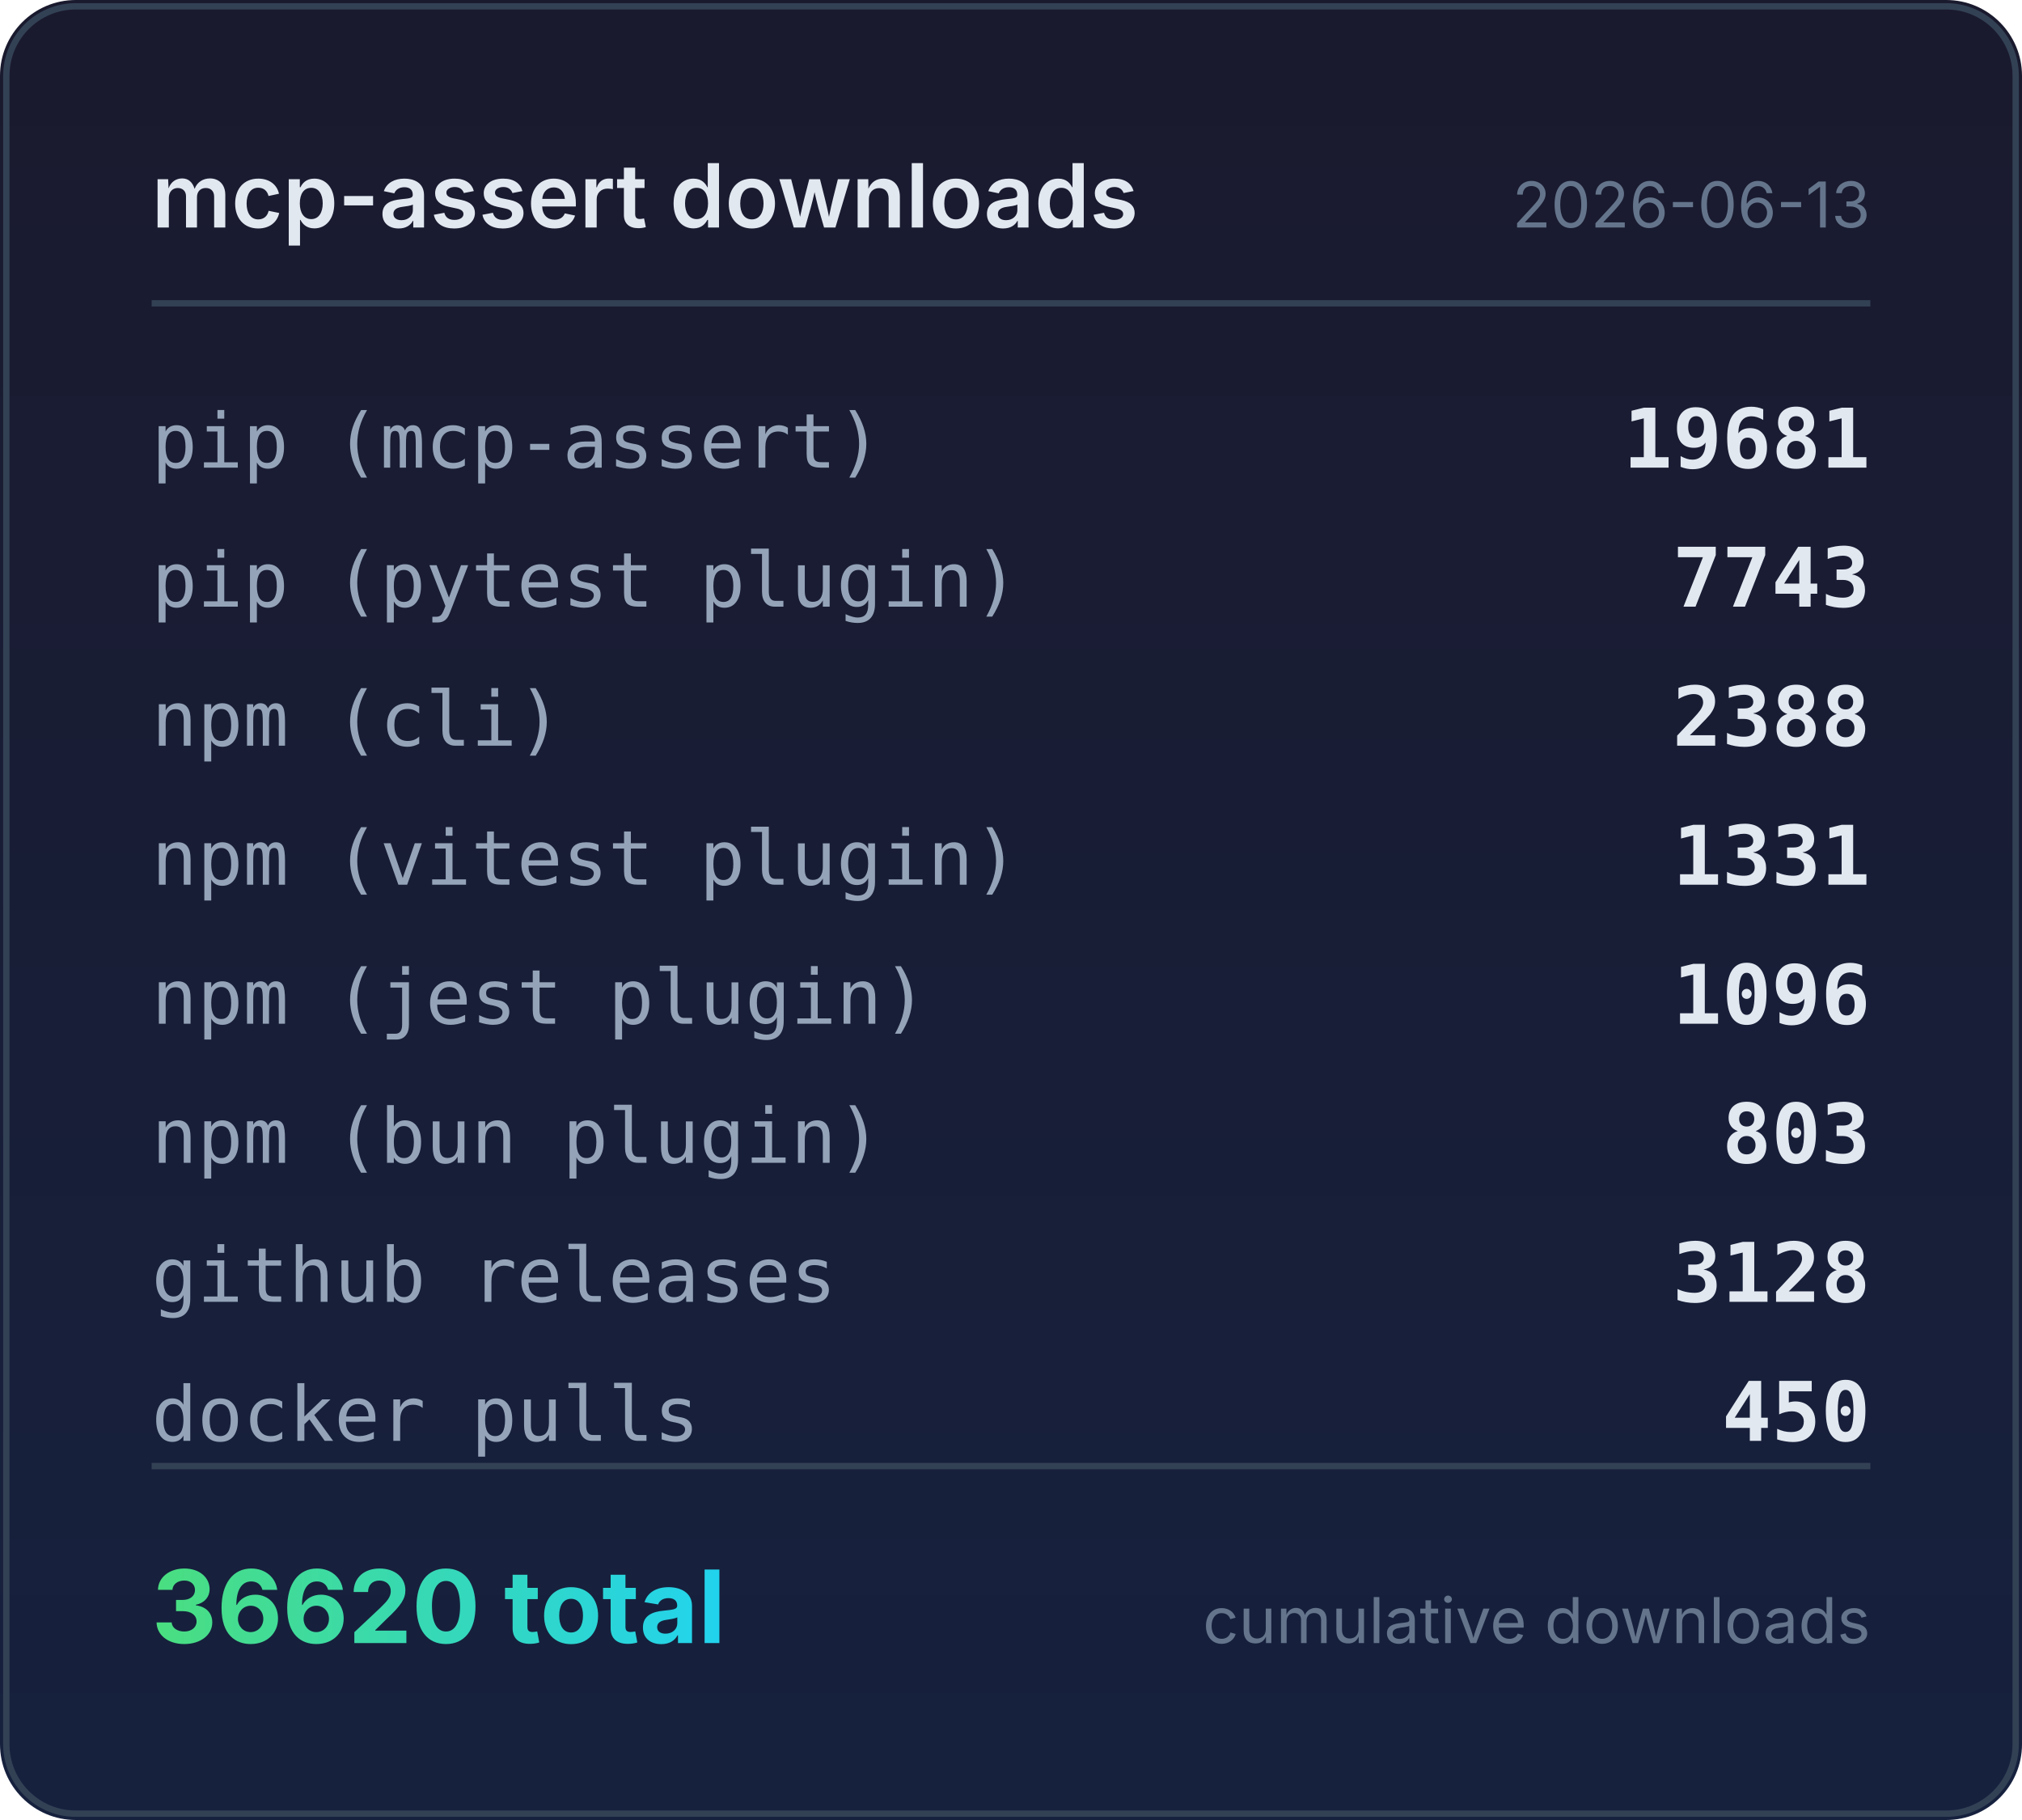
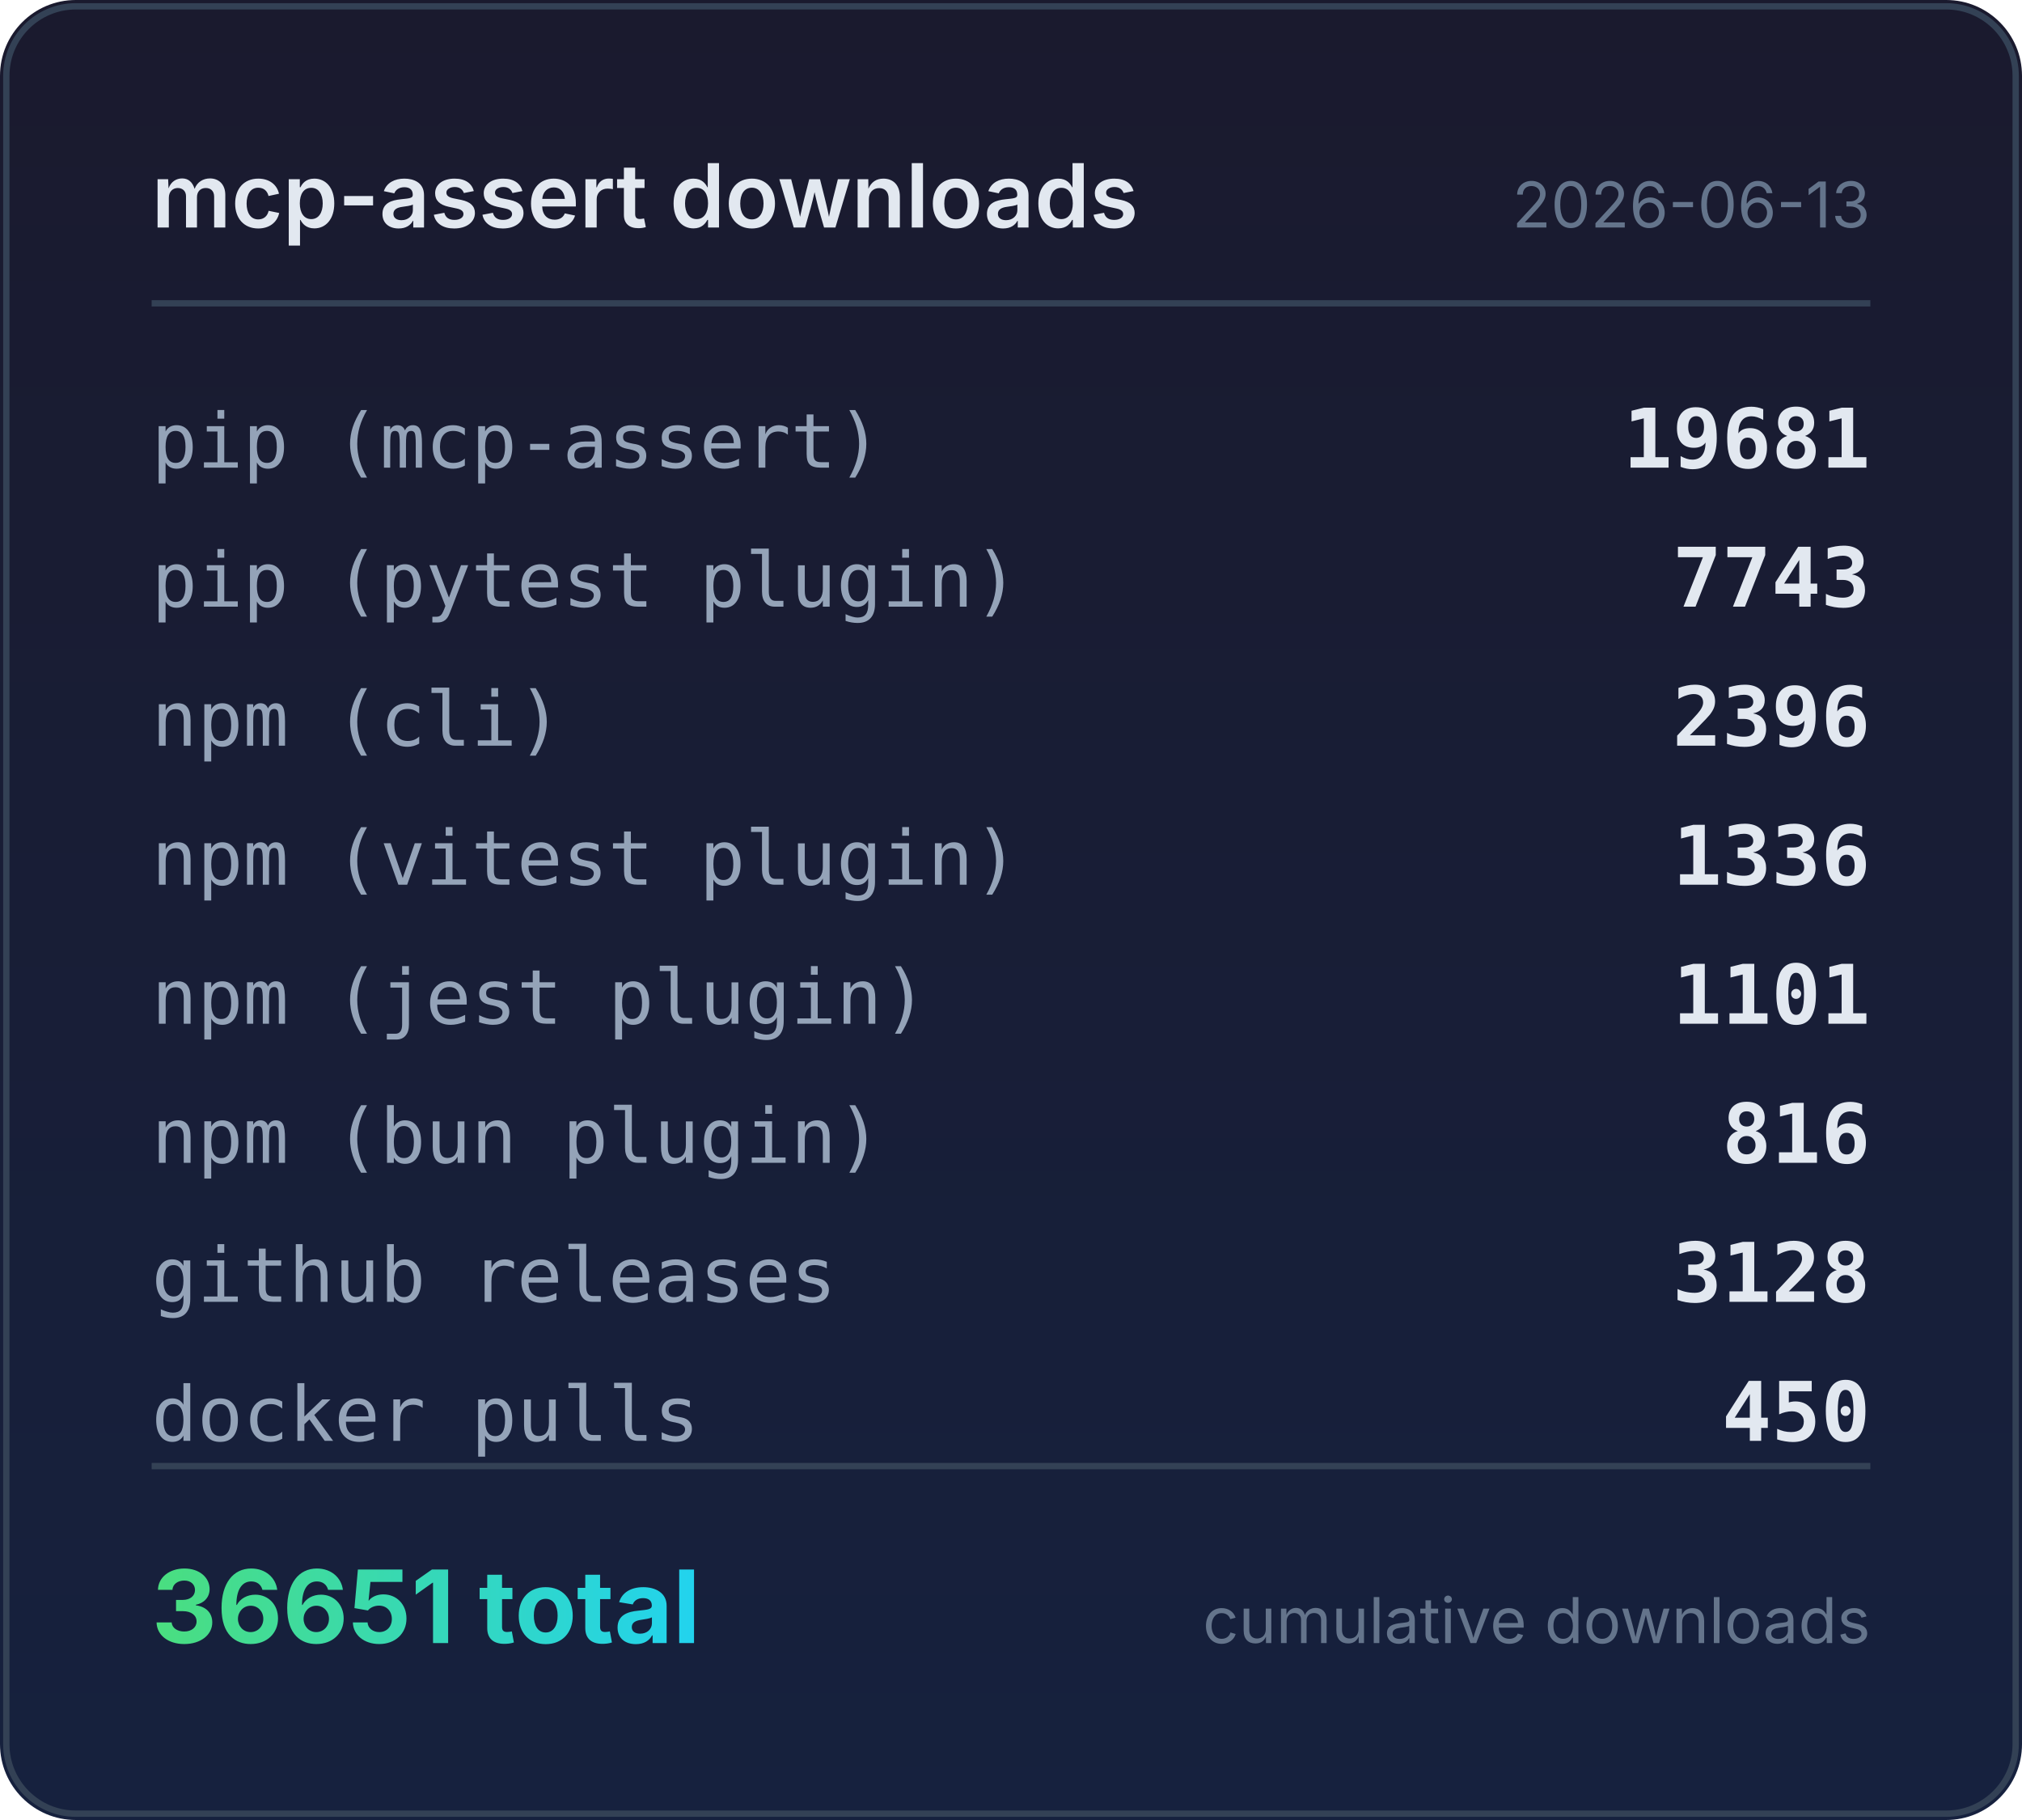
<svg xmlns="http://www.w3.org/2000/svg" width="320" height="288" viewBox="0 0 320 288">
  <defs>
    <linearGradient id="bg" x1="0" y1="0" x2="0" y2="1">
      <stop offset="0%" stop-color="#1a1a2e" />
      <stop offset="100%" stop-color="#16213e" />
    </linearGradient>
    <linearGradient id="accent" x1="0" y1="0" x2="1" y2="0">
      <stop offset="0%" stop-color="#4ade80" />
      <stop offset="100%" stop-color="#22d3ee" />
    </linearGradient>
  </defs>
  <rect width="320" height="288" rx="12" fill="url(#bg)" />
  <rect x="1" y="1" width="318" height="286" rx="11" fill="none" stroke="#334155" stroke-width="1" />
  <text x="24" y="36" fill="#e2e8f0" font-family="system-ui,-apple-system,sans-serif" font-size="14" font-weight="600">mcp-assert downloads</text>
  <text x="296" y="36" fill="#64748b" font-family="system-ui,-apple-system,sans-serif" font-size="10" text-anchor="end">2026-06-13</text>
  <line x1="24" y1="48" x2="296" y2="48" stroke="#334155" stroke-width="1" />
  <text x="24" y="74" fill="#94a3b8" font-family="ui-monospace,monospace" font-size="12">pip (mcp-assert)</text>
  <text x="296" y="74" fill="#e2e8f0" font-family="ui-monospace,monospace" font-size="13" font-weight="600" text-anchor="end">19681</text>
  <text x="24" y="96" fill="#94a3b8" font-family="ui-monospace,monospace" font-size="12">pip (pytest plugin)</text>
  <text x="296" y="96" fill="#e2e8f0" font-family="ui-monospace,monospace" font-size="13" font-weight="600" text-anchor="end">7743</text>
  <text x="24" y="118" fill="#94a3b8" font-family="ui-monospace,monospace" font-size="12">npm (cli)</text>
-   <text x="296" y="118" fill="#e2e8f0" font-family="ui-monospace,monospace" font-size="13" font-weight="600" text-anchor="end">2388</text>
+   <text x="296" y="118" fill="#e2e8f0" font-family="ui-monospace,monospace" font-size="13" font-weight="600" text-anchor="end">2396</text>
  <text x="24" y="140" fill="#94a3b8" font-family="ui-monospace,monospace" font-size="12">npm (vitest plugin)</text>
-   <text x="296" y="140" fill="#e2e8f0" font-family="ui-monospace,monospace" font-size="13" font-weight="600" text-anchor="end">1331</text>
+   <text x="296" y="140" fill="#e2e8f0" font-family="ui-monospace,monospace" font-size="13" font-weight="600" text-anchor="end">1336</text>
  <text x="24" y="162" fill="#94a3b8" font-family="ui-monospace,monospace" font-size="12">npm (jest plugin)</text>
-   <text x="296" y="162" fill="#e2e8f0" font-family="ui-monospace,monospace" font-size="13" font-weight="600" text-anchor="end">1096</text>
+   <text x="296" y="162" fill="#e2e8f0" font-family="ui-monospace,monospace" font-size="13" font-weight="600" text-anchor="end">1101</text>
  <text x="24" y="184" fill="#94a3b8" font-family="ui-monospace,monospace" font-size="12">npm (bun plugin)</text>
-   <text x="296" y="184" fill="#e2e8f0" font-family="ui-monospace,monospace" font-size="13" font-weight="600" text-anchor="end">803</text>
+   <text x="296" y="184" fill="#e2e8f0" font-family="ui-monospace,monospace" font-size="13" font-weight="600" text-anchor="end">816</text>
  <text x="24" y="206" fill="#94a3b8" font-family="ui-monospace,monospace" font-size="12">github releases</text>
  <text x="296" y="206" fill="#e2e8f0" font-family="ui-monospace,monospace" font-size="13" font-weight="600" text-anchor="end">3128</text>
  <text x="24" y="228" fill="#94a3b8" font-family="ui-monospace,monospace" font-size="12">docker pulls</text>
  <text x="296" y="228" fill="#e2e8f0" font-family="ui-monospace,monospace" font-size="13" font-weight="600" text-anchor="end">450</text>
  <line x1="24" y1="232" x2="296" y2="232" stroke="#334155" stroke-width="1" />
-   <text x="24" y="260" fill="url(#accent)" font-family="system-ui,-apple-system,sans-serif" font-size="16" font-weight="700">36620 total</text>
+   <text x="24" y="260" fill="url(#accent)" font-family="system-ui,-apple-system,sans-serif" font-size="16" font-weight="700">36651 total</text>
  <text x="296" y="260" fill="#64748b" font-family="system-ui,-apple-system,sans-serif" font-size="10" text-anchor="end">cumulative downloads</text>
</svg>
